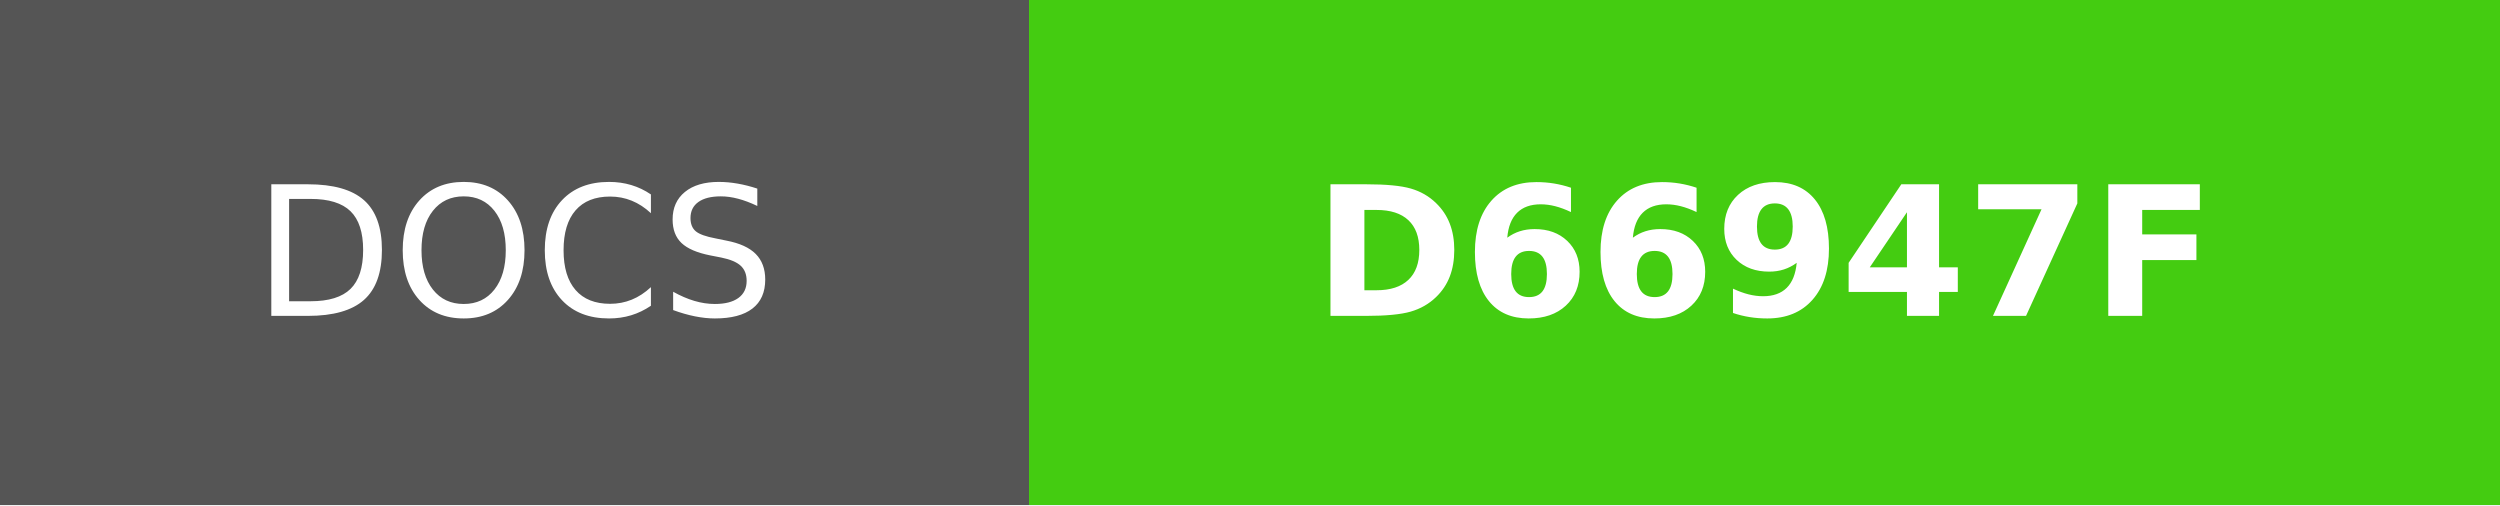
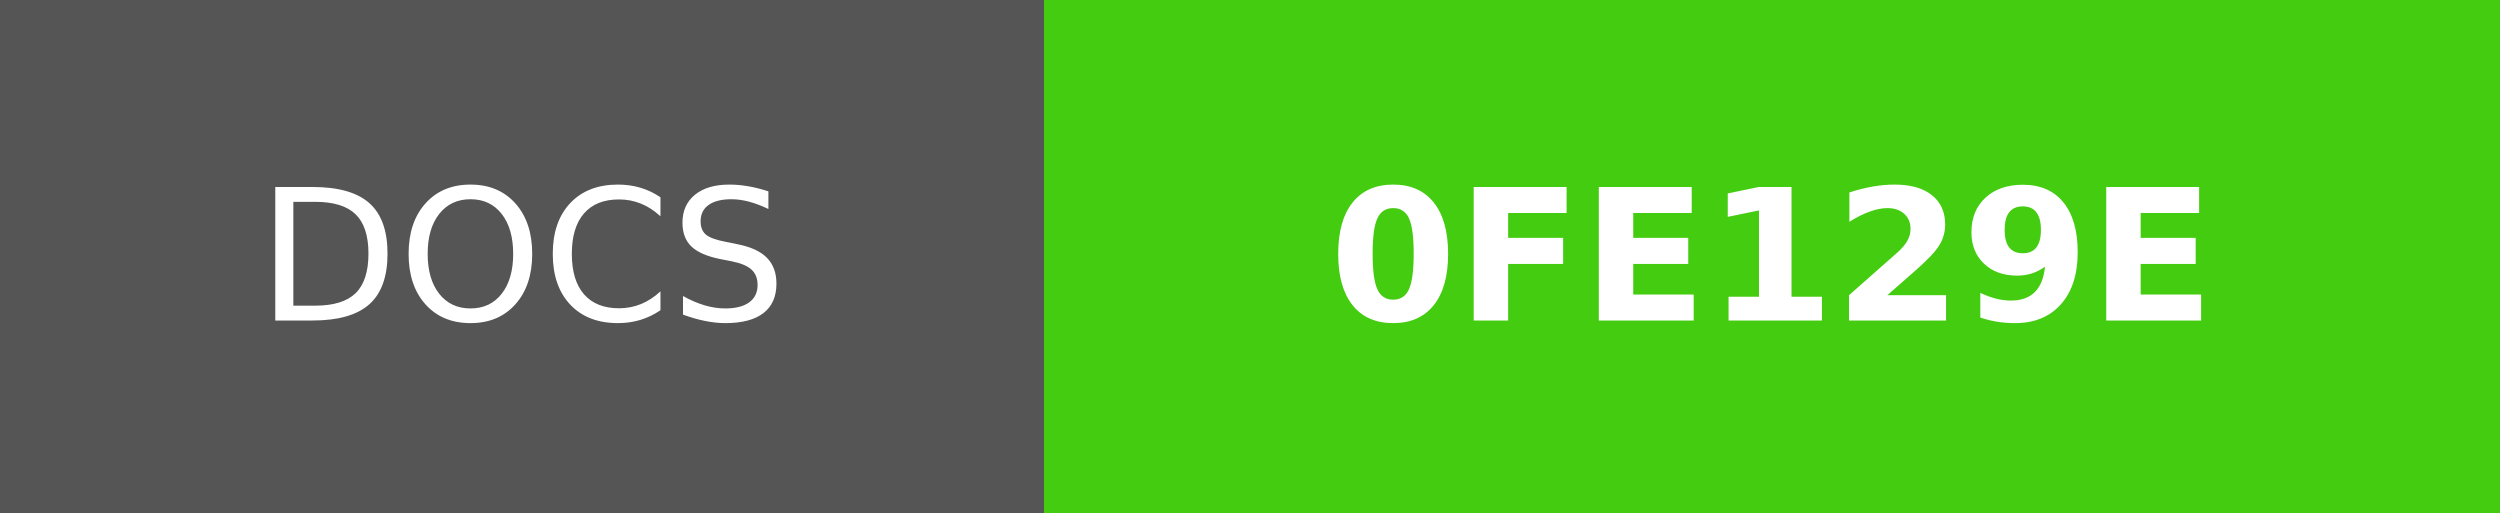
- <svg xmlns="http://www.w3.org/2000/svg" width="138.5" height="28" role="img" aria-label="DOCS: D66947F">
+ <svg xmlns="http://www.w3.org/2000/svg" width="136.5" height="28" role="img" aria-label="DOCS: 0FE129E">
  <g shape-rendering="crispEdges">
    <rect width="57" height="28" fill="#555" />
-     <rect x="57" width="81.5" height="28" fill="#4c1" />
+     <rect x="57" width="79.5" height="28" fill="#4c1" />
  </g>
  <g fill="#fff" text-anchor="middle" font-family="Verdana,Geneva,DejaVu Sans,sans-serif" text-rendering="geometricPrecision" font-size="100">
    <text fill="#fff" x="285" y="175" transform="scale(.1)" textLength="330">DOCS</text>
-     <text fill="#fff" x="977.5" y="175" font-weight="bold" transform="scale(.1)" textLength="575">D66947F</text>
+     <text fill="#fff" x="967.5" y="175" font-weight="bold" transform="scale(.1)" textLength="555">0FE129E</text>
  </g>
</svg>
